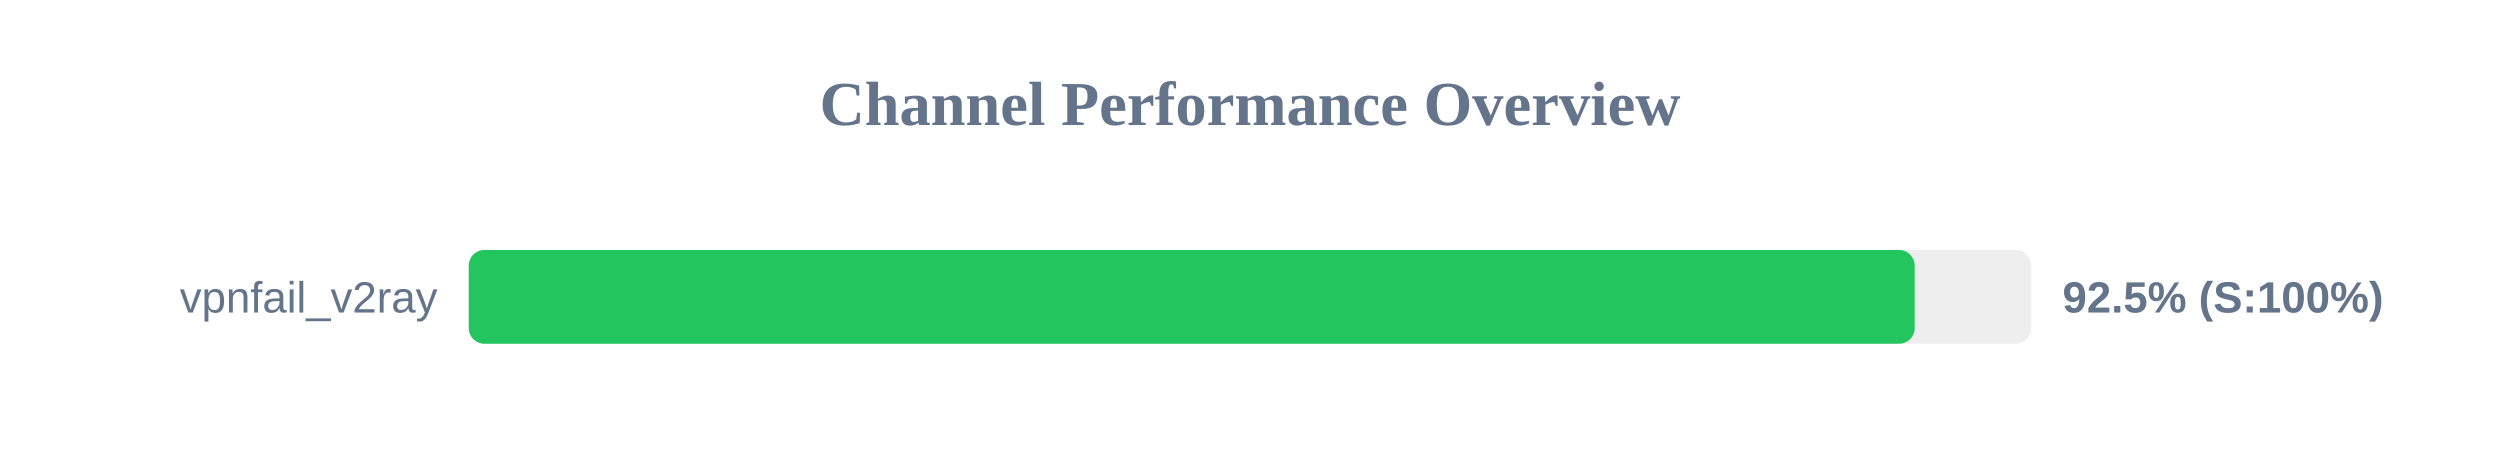
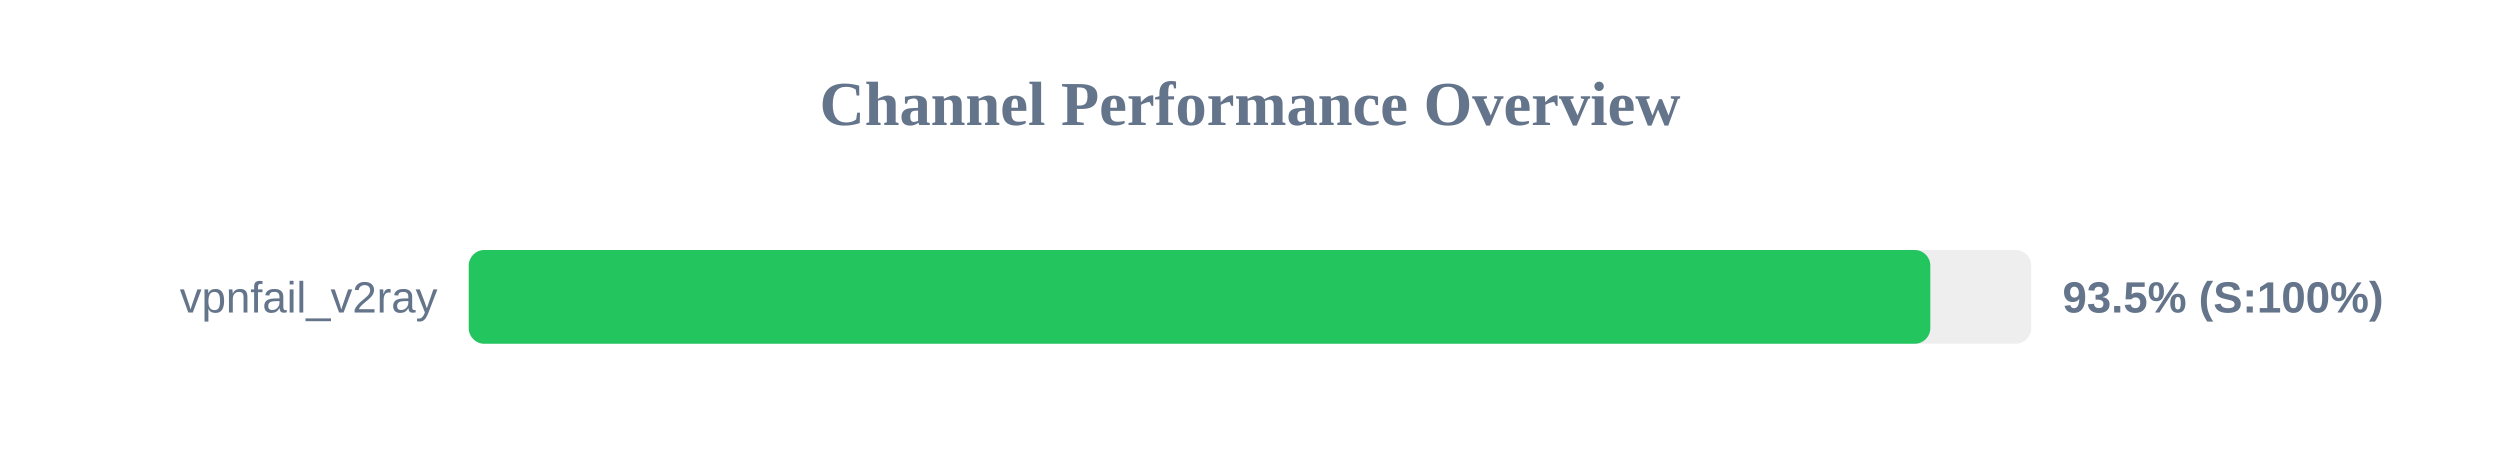
<svg xmlns="http://www.w3.org/2000/svg" width="800" height="150" version="1.1">
  <style>
        .row { font: 14px Arial; fill: #64748b; }
        .score { font: bold 14px Arial; fill: #64748b; }
    </style>
  <text x="400" y="40" text-anchor="middle" font-size="20px" font-weight="bold" fill="#64748b">Channel Performance Overview</text>
  <rect x="150" y="80" width="500" height="30" fill="#eee" rx="5" />
-   <rect x="150" y="80" width="462.7" height="30" fill="#22c55e" rx="5" />
+   <rect x="150" y="80" width="467.7" height="30" fill="#22c55e" rx="5" />
  <text x="140" y="100" text-anchor="end" class="row">vpnfail_v2ray</text>
-   <text x="660" y="100" text-anchor="start" class="score">92.5% (S:100%)</text>
+   <text x="660" y="100" text-anchor="start" class="score">93.5% (S:100%)</text>
</svg>
